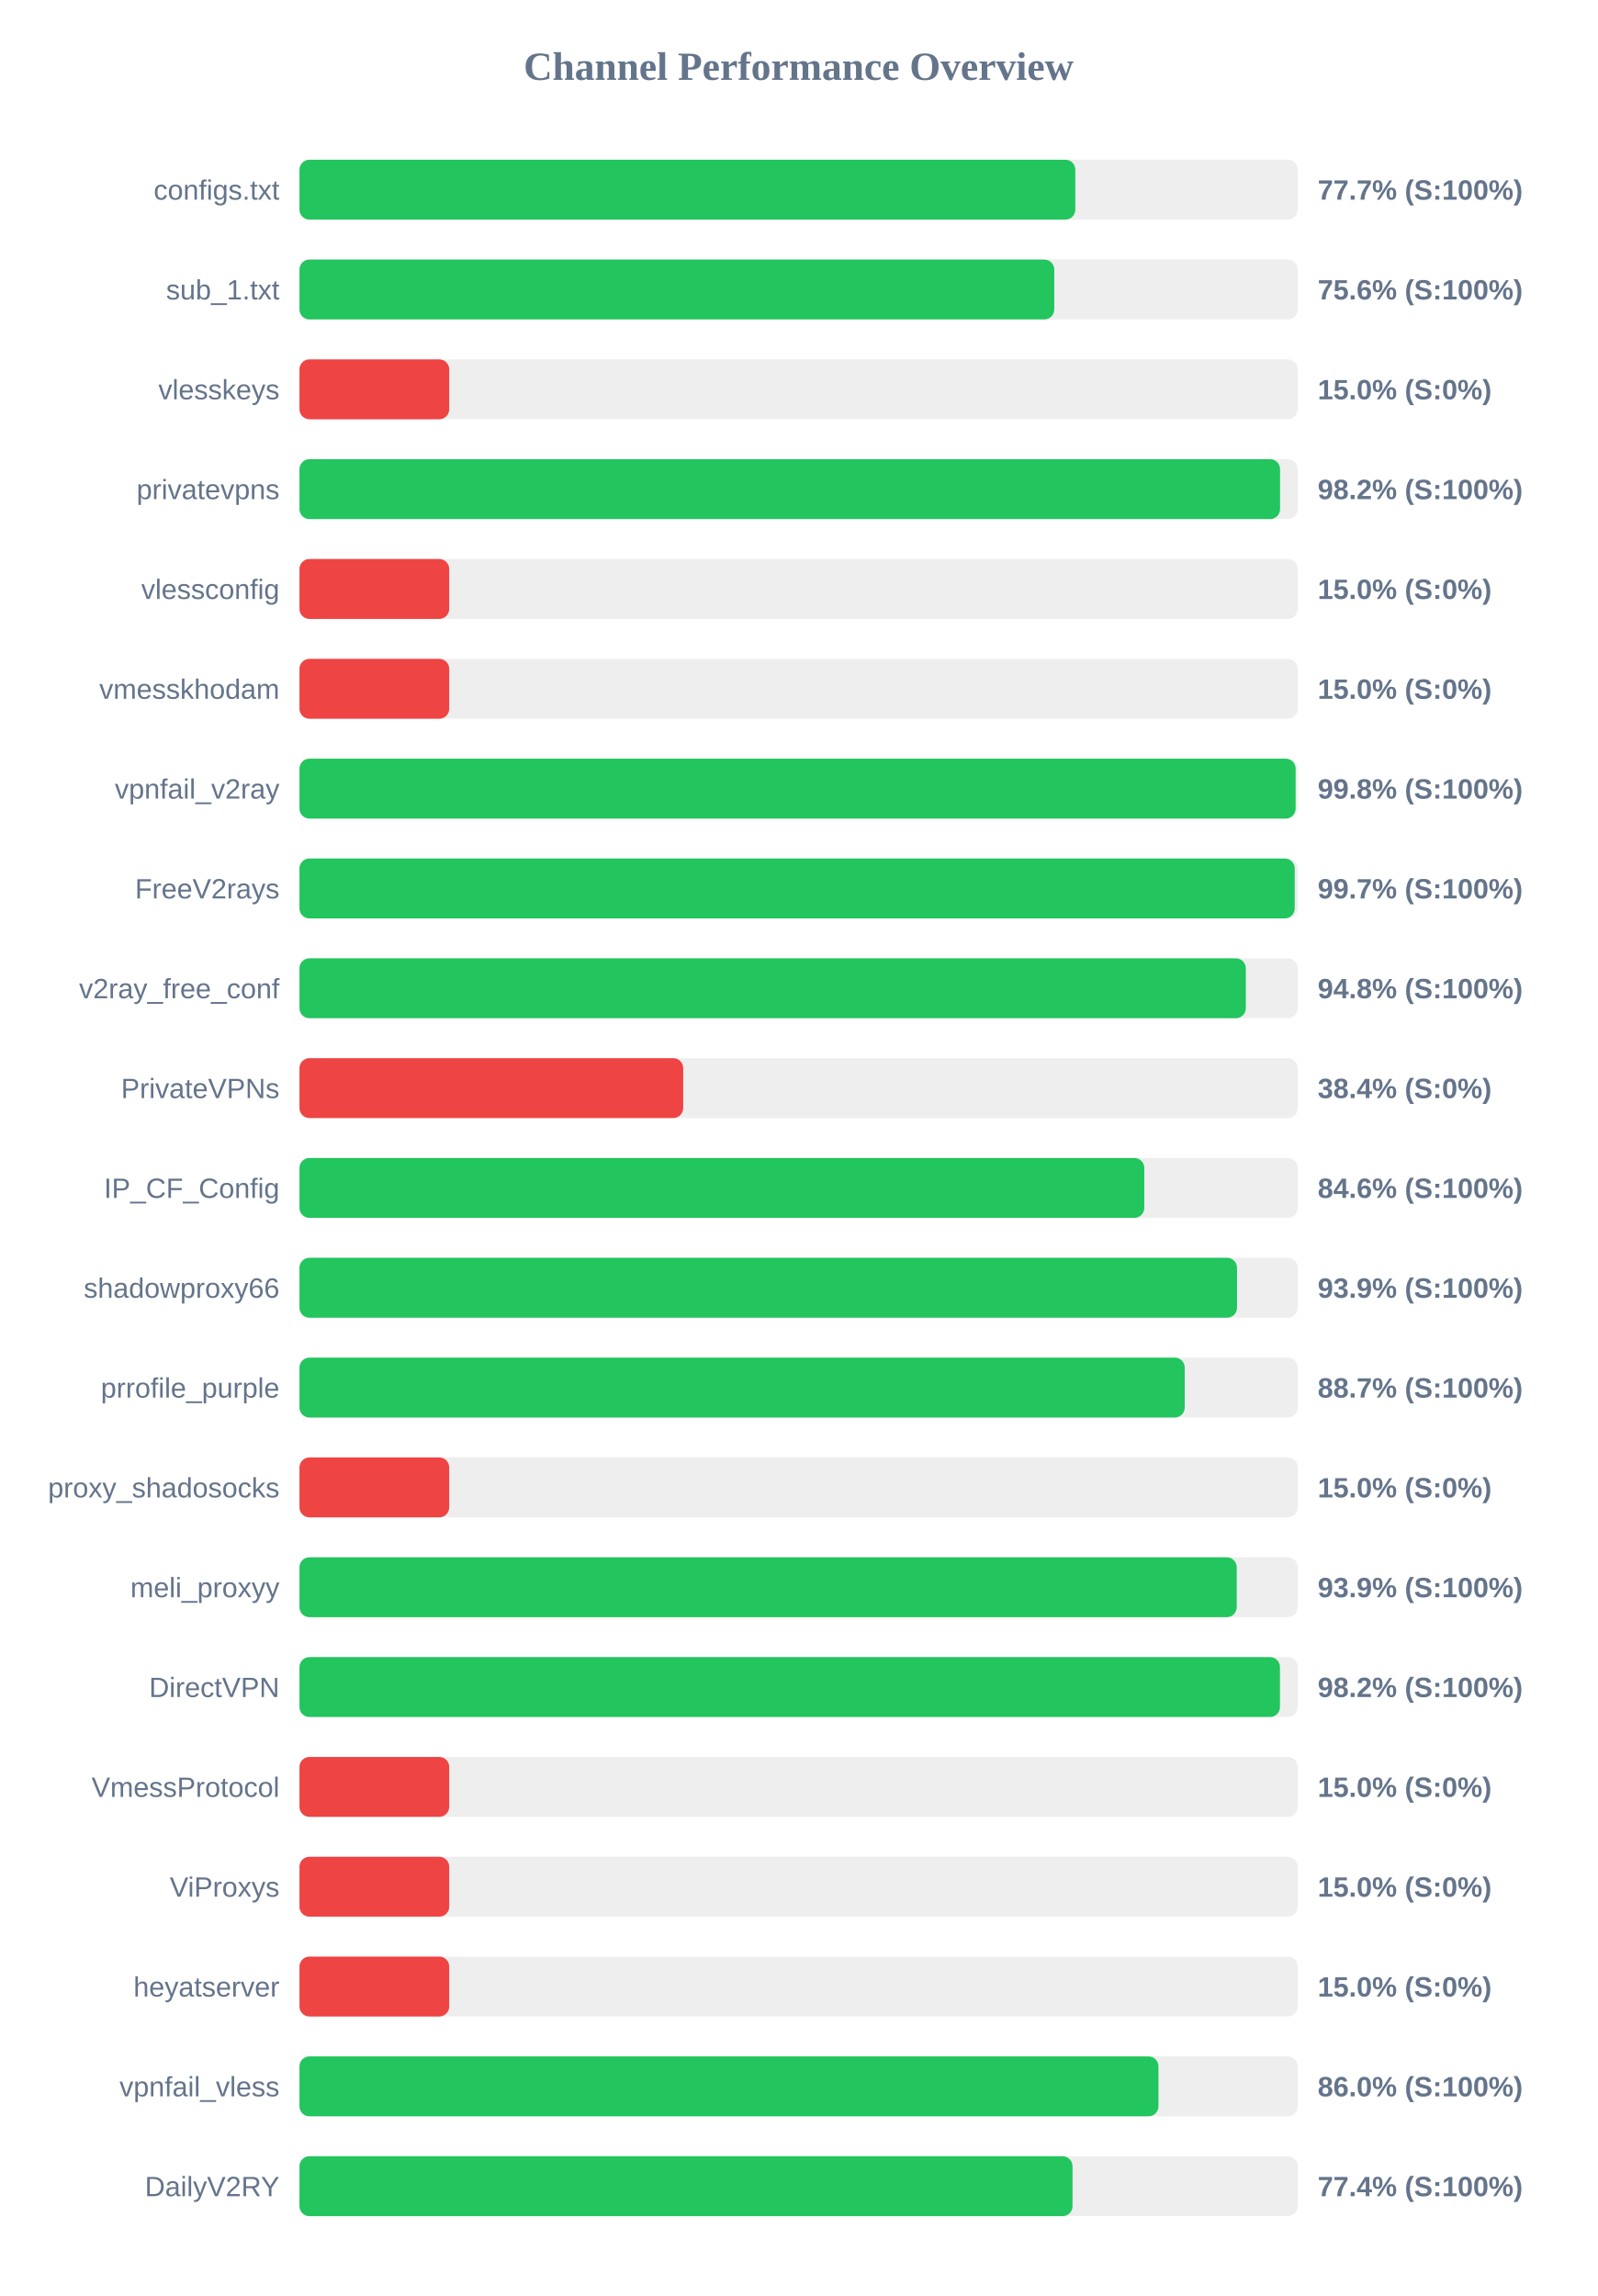
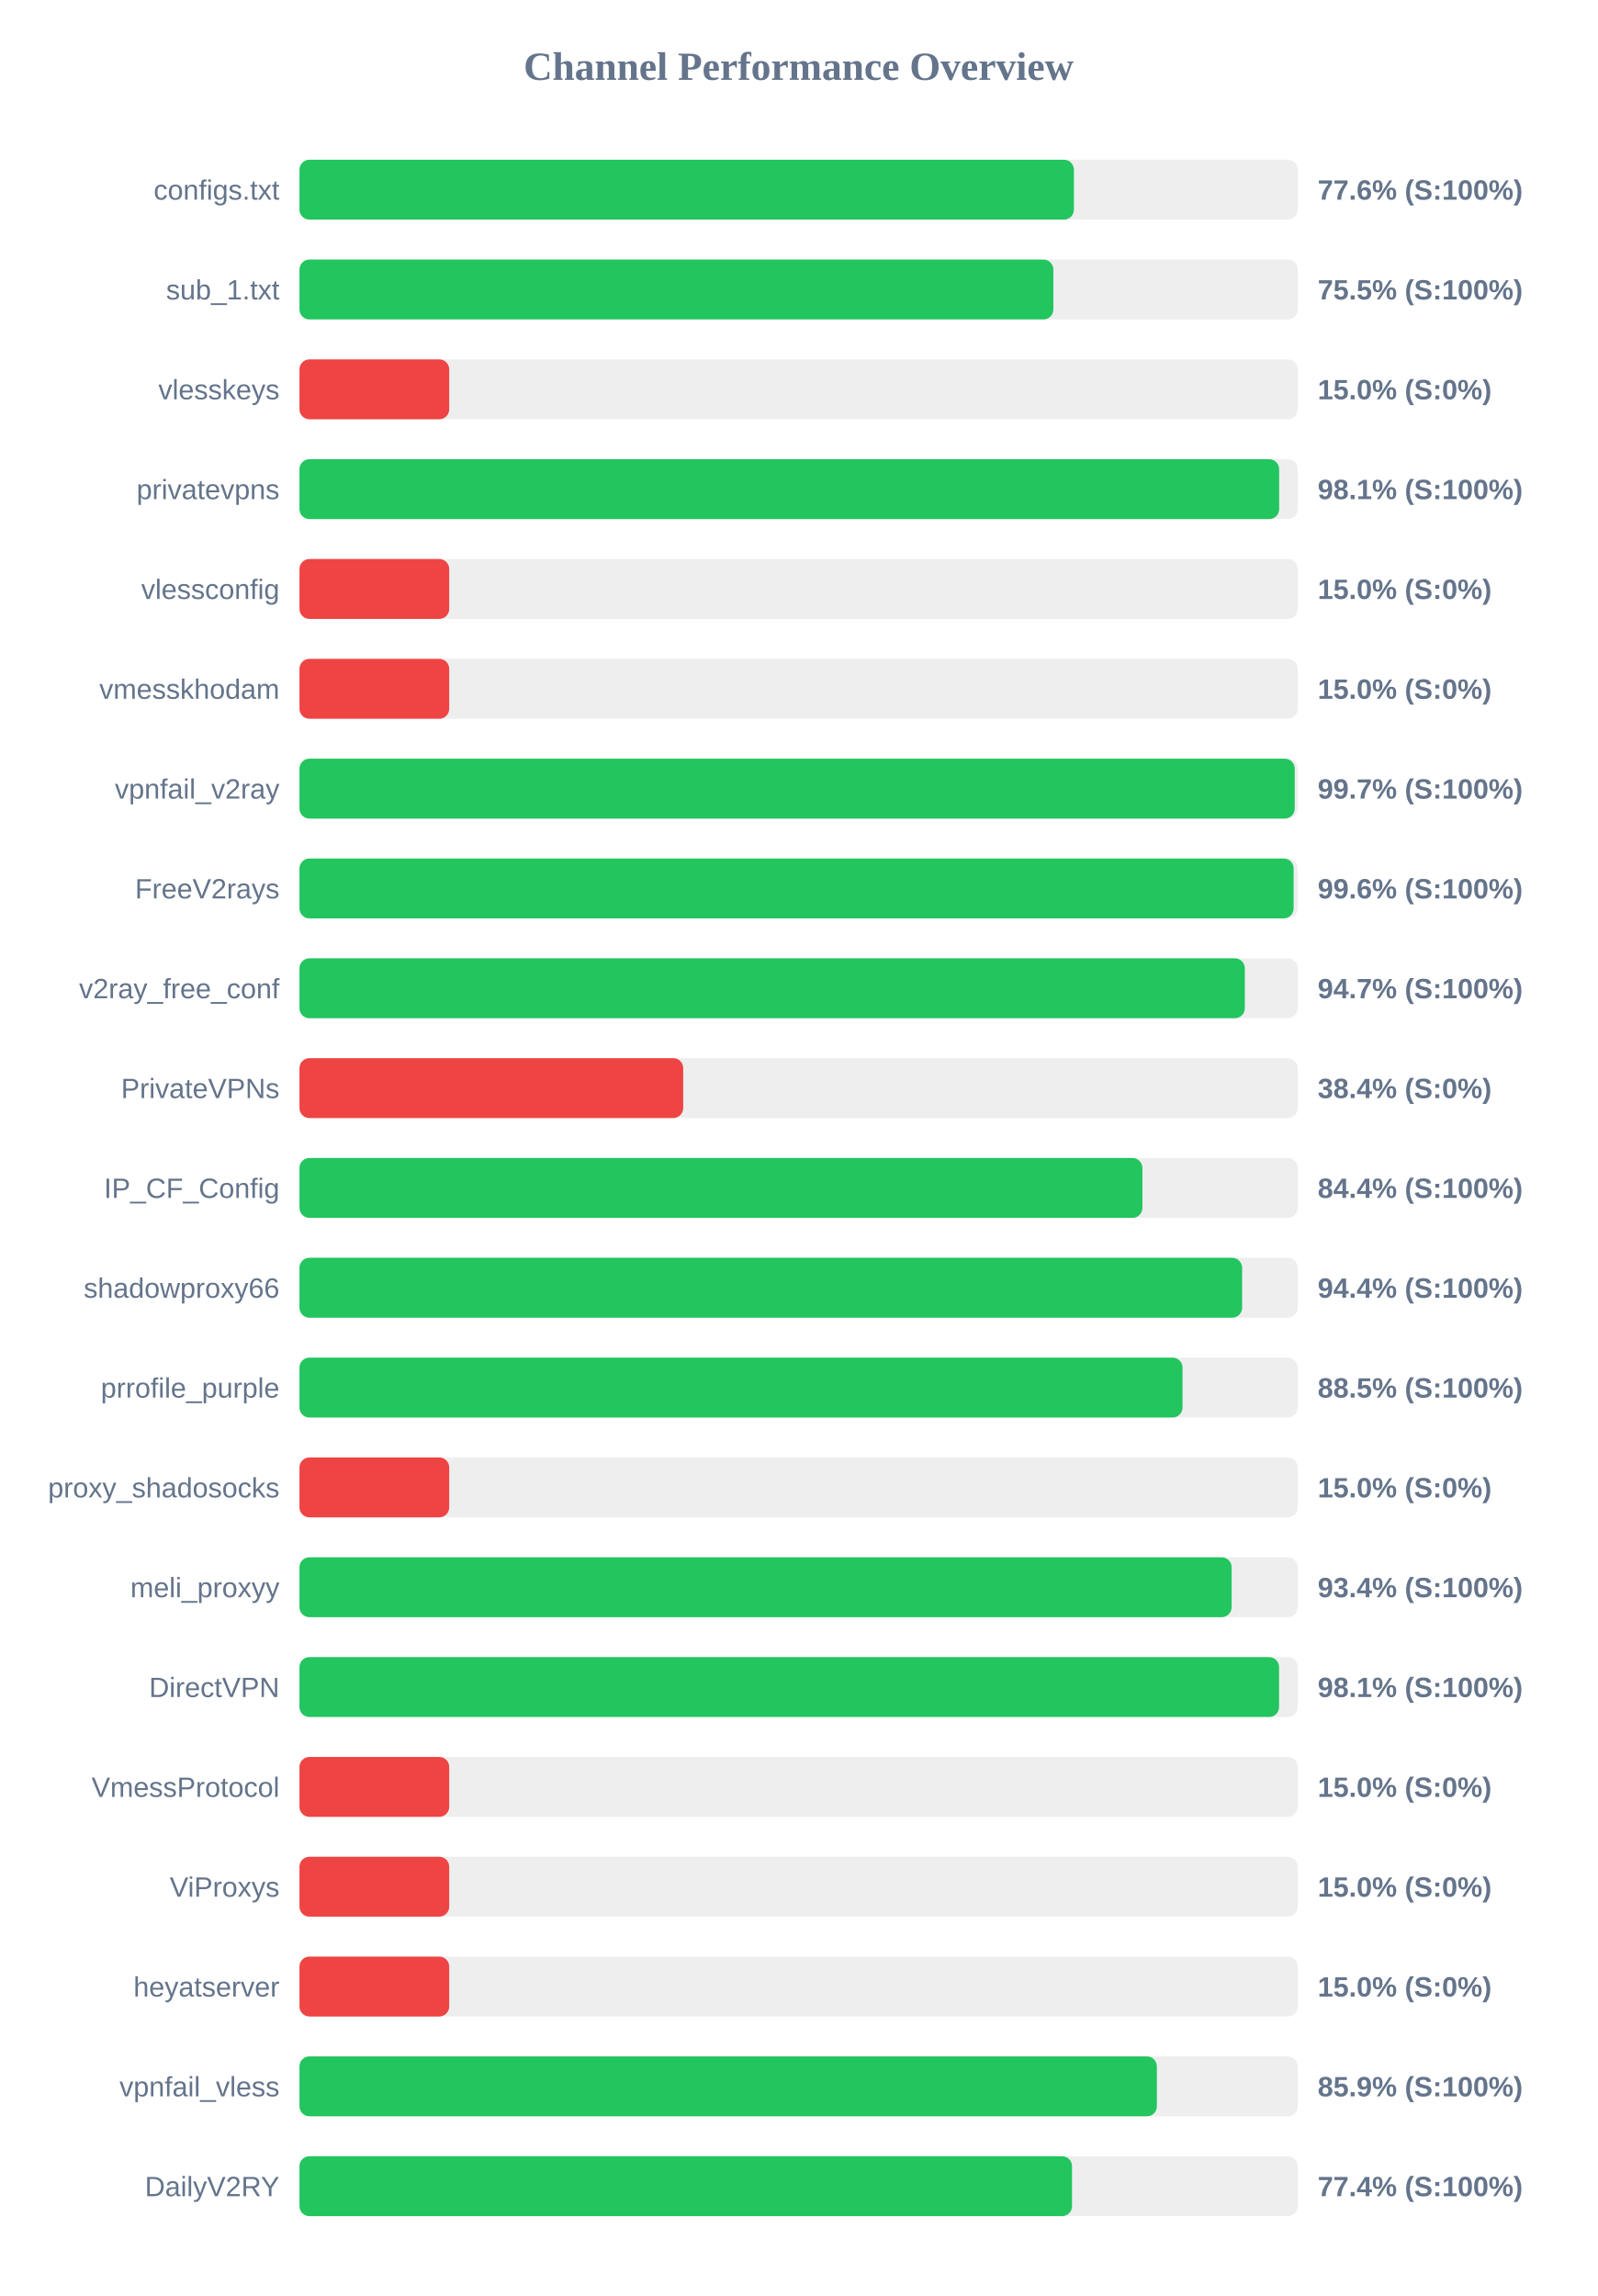
<svg xmlns="http://www.w3.org/2000/svg" width="800" height="1150" version="1.1">
  <style>
        .row { font: 14px Arial; fill: #64748b; }
        .score { font: bold 14px Arial; fill: #64748b; }
    </style>
  <text x="400" y="40" text-anchor="middle" font-size="20px" font-weight="bold" fill="#64748b">Channel Performance Overview</text>
  <rect x="150" y="80" width="500" height="30" fill="#eee" rx="5" />
-   <rect x="150" y="80" width="388.6" height="30" fill="#22c55e" rx="5" />
+   <rect x="150" y="80" width="387.9" height="30" fill="#22c55e" rx="5" />
  <text x="140" y="100" text-anchor="end" class="row">configs.txt</text>
-   <text x="660" y="100" text-anchor="start" class="score">77.7% (S:100%)</text>
+   <text x="660" y="100" text-anchor="start" class="score">77.6% (S:100%)</text>
  <rect x="150" y="130" width="500" height="30" fill="#eee" rx="5" />
-   <rect x="150" y="130" width="378.05" height="30" fill="#22c55e" rx="5" />
+   <rect x="150" y="130" width="377.6" height="30" fill="#22c55e" rx="5" />
  <text x="140" y="150" text-anchor="end" class="row">sub_1.txt</text>
-   <text x="660" y="150" text-anchor="start" class="score">75.6% (S:100%)</text>
+   <text x="660" y="150" text-anchor="start" class="score">75.5% (S:100%)</text>
  <rect x="150" y="180" width="500" height="30" fill="#eee" rx="5" />
  <rect x="150" y="180" width="75.0" height="30" fill="#ef4444" rx="5" />
  <text x="140" y="200" text-anchor="end" class="row">vlesskeys</text>
  <text x="660" y="200" text-anchor="start" class="score">15.0% (S:0%)</text>
  <rect x="150" y="230" width="500" height="30" fill="#eee" rx="5" />
-   <rect x="150" y="230" width="491.15" height="30" fill="#22c55e" rx="5" />
+   <rect x="150" y="230" width="490.7" height="30" fill="#22c55e" rx="5" />
  <text x="140" y="250" text-anchor="end" class="row">privatevpns</text>
-   <text x="660" y="250" text-anchor="start" class="score">98.2% (S:100%)</text>
+   <text x="660" y="250" text-anchor="start" class="score">98.1% (S:100%)</text>
  <rect x="150" y="280" width="500" height="30" fill="#eee" rx="5" />
  <rect x="150" y="280" width="75.0" height="30" fill="#ef4444" rx="5" />
  <text x="140" y="300" text-anchor="end" class="row">vlessconfig</text>
  <text x="660" y="300" text-anchor="start" class="score">15.0% (S:0%)</text>
  <rect x="150" y="330" width="500" height="30" fill="#eee" rx="5" />
  <rect x="150" y="330" width="75.0" height="30" fill="#ef4444" rx="5" />
  <text x="140" y="350" text-anchor="end" class="row">vmesskhodam</text>
  <text x="660" y="350" text-anchor="start" class="score">15.0% (S:0%)</text>
  <rect x="150" y="380" width="500" height="30" fill="#eee" rx="5" />
-   <rect x="150" y="380" width="498.95" height="30" fill="#22c55e" rx="5" />
+   <rect x="150" y="380" width="498.5" height="30" fill="#22c55e" rx="5" />
  <text x="140" y="400" text-anchor="end" class="row">vpnfail_v2ray</text>
-   <text x="660" y="400" text-anchor="start" class="score">99.8% (S:100%)</text>
+   <text x="660" y="400" text-anchor="start" class="score">99.7% (S:100%)</text>
  <rect x="150" y="430" width="500" height="30" fill="#eee" rx="5" />
-   <rect x="150" y="430" width="498.5" height="30" fill="#22c55e" rx="5" />
+   <rect x="150" y="430" width="497.95" height="30" fill="#22c55e" rx="5" />
  <text x="140" y="450" text-anchor="end" class="row">FreeV2rays</text>
-   <text x="660" y="450" text-anchor="start" class="score">99.7% (S:100%)</text>
+   <text x="660" y="450" text-anchor="start" class="score">99.6% (S:100%)</text>
  <rect x="150" y="480" width="500" height="30" fill="#eee" rx="5" />
-   <rect x="150" y="480" width="474.0" height="30" fill="#22c55e" rx="5" />
+   <rect x="150" y="480" width="473.5" height="30" fill="#22c55e" rx="5" />
  <text x="140" y="500" text-anchor="end" class="row">v2ray_free_conf</text>
-   <text x="660" y="500" text-anchor="start" class="score">94.8% (S:100%)</text>
+   <text x="660" y="500" text-anchor="start" class="score">94.7% (S:100%)</text>
  <rect x="150" y="530" width="500" height="30" fill="#eee" rx="5" />
  <rect x="150" y="530" width="192.2" height="30" fill="#ef4444" rx="5" />
  <text x="140" y="550" text-anchor="end" class="row">PrivateVPNs</text>
  <text x="660" y="550" text-anchor="start" class="score">38.4% (S:0%)</text>
  <rect x="150" y="580" width="500" height="30" fill="#eee" rx="5" />
-   <rect x="150" y="580" width="423.15" height="30" fill="#22c55e" rx="5" />
+   <rect x="150" y="580" width="422.2" height="30" fill="#22c55e" rx="5" />
  <text x="140" y="600" text-anchor="end" class="row">IP_CF_Config</text>
-   <text x="660" y="600" text-anchor="start" class="score">84.6% (S:100%)</text>
+   <text x="660" y="600" text-anchor="start" class="score">84.4% (S:100%)</text>
  <rect x="150" y="630" width="500" height="30" fill="#eee" rx="5" />
-   <rect x="150" y="630" width="469.6" height="30" fill="#22c55e" rx="5" />
+   <rect x="150" y="630" width="472.15" height="30" fill="#22c55e" rx="5" />
  <text x="140" y="650" text-anchor="end" class="row">shadowproxy66</text>
-   <text x="660" y="650" text-anchor="start" class="score">93.9% (S:100%)</text>
+   <text x="660" y="650" text-anchor="start" class="score">94.4% (S:100%)</text>
  <rect x="150" y="680" width="500" height="30" fill="#eee" rx="5" />
-   <rect x="150" y="680" width="443.4" height="30" fill="#22c55e" rx="5" />
+   <rect x="150" y="680" width="442.3" height="30" fill="#22c55e" rx="5" />
  <text x="140" y="700" text-anchor="end" class="row">prrofile_purple</text>
-   <text x="660" y="700" text-anchor="start" class="score">88.7% (S:100%)</text>
+   <text x="660" y="700" text-anchor="start" class="score">88.5% (S:100%)</text>
  <rect x="150" y="730" width="500" height="30" fill="#eee" rx="5" />
  <rect x="150" y="730" width="75.0" height="30" fill="#ef4444" rx="5" />
  <text x="140" y="750" text-anchor="end" class="row">proxy_shadosocks</text>
  <text x="660" y="750" text-anchor="start" class="score">15.0% (S:0%)</text>
  <rect x="150" y="780" width="500" height="30" fill="#eee" rx="5" />
-   <rect x="150" y="780" width="469.45" height="30" fill="#22c55e" rx="5" />
+   <rect x="150" y="780" width="466.9" height="30" fill="#22c55e" rx="5" />
  <text x="140" y="800" text-anchor="end" class="row">meli_proxyy</text>
-   <text x="660" y="800" text-anchor="start" class="score">93.9% (S:100%)</text>
+   <text x="660" y="800" text-anchor="start" class="score">93.4% (S:100%)</text>
  <rect x="150" y="830" width="500" height="30" fill="#eee" rx="5" />
-   <rect x="150" y="830" width="491.1" height="30" fill="#22c55e" rx="5" />
+   <rect x="150" y="830" width="490.65" height="30" fill="#22c55e" rx="5" />
  <text x="140" y="850" text-anchor="end" class="row">DirectVPN</text>
-   <text x="660" y="850" text-anchor="start" class="score">98.2% (S:100%)</text>
+   <text x="660" y="850" text-anchor="start" class="score">98.1% (S:100%)</text>
  <rect x="150" y="880" width="500" height="30" fill="#eee" rx="5" />
  <rect x="150" y="880" width="75.0" height="30" fill="#ef4444" rx="5" />
  <text x="140" y="900" text-anchor="end" class="row">VmessProtocol</text>
  <text x="660" y="900" text-anchor="start" class="score">15.0% (S:0%)</text>
  <rect x="150" y="930" width="500" height="30" fill="#eee" rx="5" />
  <rect x="150" y="930" width="75.0" height="30" fill="#ef4444" rx="5" />
  <text x="140" y="950" text-anchor="end" class="row">ViProxys</text>
  <text x="660" y="950" text-anchor="start" class="score">15.0% (S:0%)</text>
  <rect x="150" y="980" width="500" height="30" fill="#eee" rx="5" />
  <rect x="150" y="980" width="75.0" height="30" fill="#ef4444" rx="5" />
  <text x="140" y="1000" text-anchor="end" class="row">heyatserver</text>
  <text x="660" y="1000" text-anchor="start" class="score">15.0% (S:0%)</text>
  <rect x="150" y="1030" width="500" height="30" fill="#eee" rx="5" />
-   <rect x="150" y="1030" width="430.25" height="30" fill="#22c55e" rx="5" />
+   <rect x="150" y="1030" width="429.45" height="30" fill="#22c55e" rx="5" />
  <text x="140" y="1050" text-anchor="end" class="row">vpnfail_vless</text>
-   <text x="660" y="1050" text-anchor="start" class="score">86.0% (S:100%)</text>
+   <text x="660" y="1050" text-anchor="start" class="score">85.9% (S:100%)</text>
  <rect x="150" y="1080" width="500" height="30" fill="#eee" rx="5" />
-   <rect x="150" y="1080" width="387.2" height="30" fill="#22c55e" rx="5" />
+   <rect x="150" y="1080" width="386.95" height="30" fill="#22c55e" rx="5" />
  <text x="140" y="1100" text-anchor="end" class="row">DailyV2RY</text>
  <text x="660" y="1100" text-anchor="start" class="score">77.4% (S:100%)</text>
</svg>
